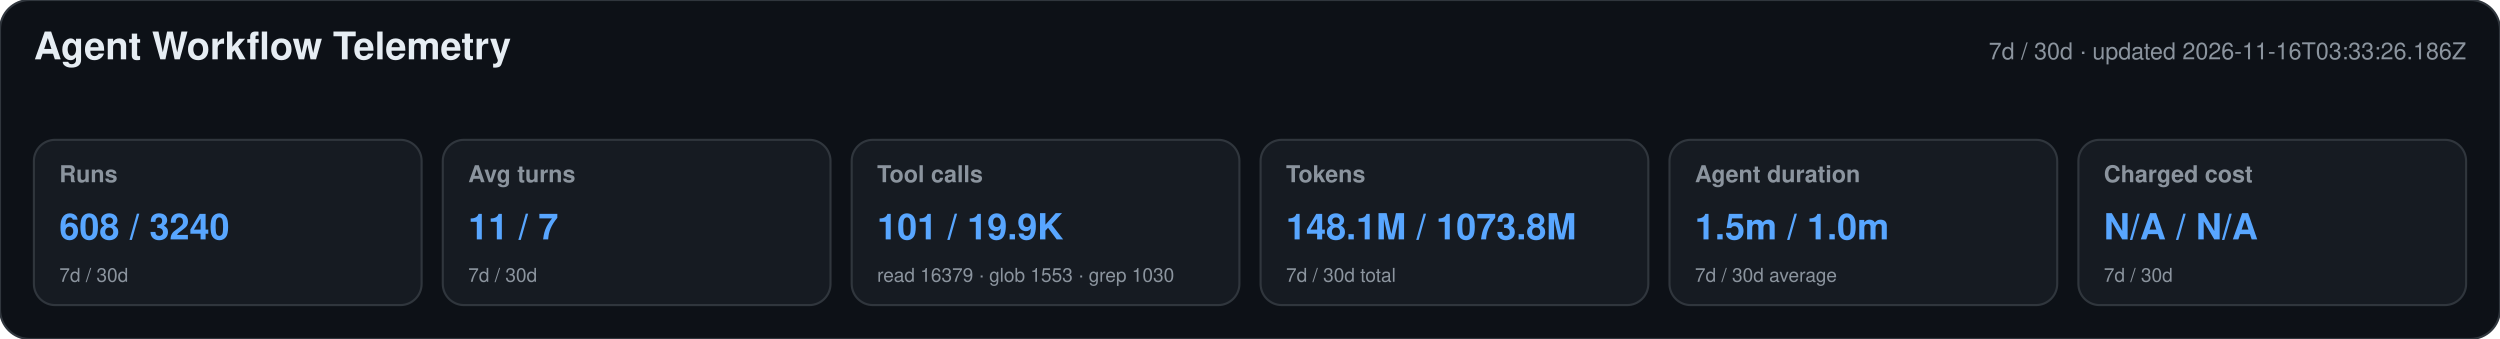
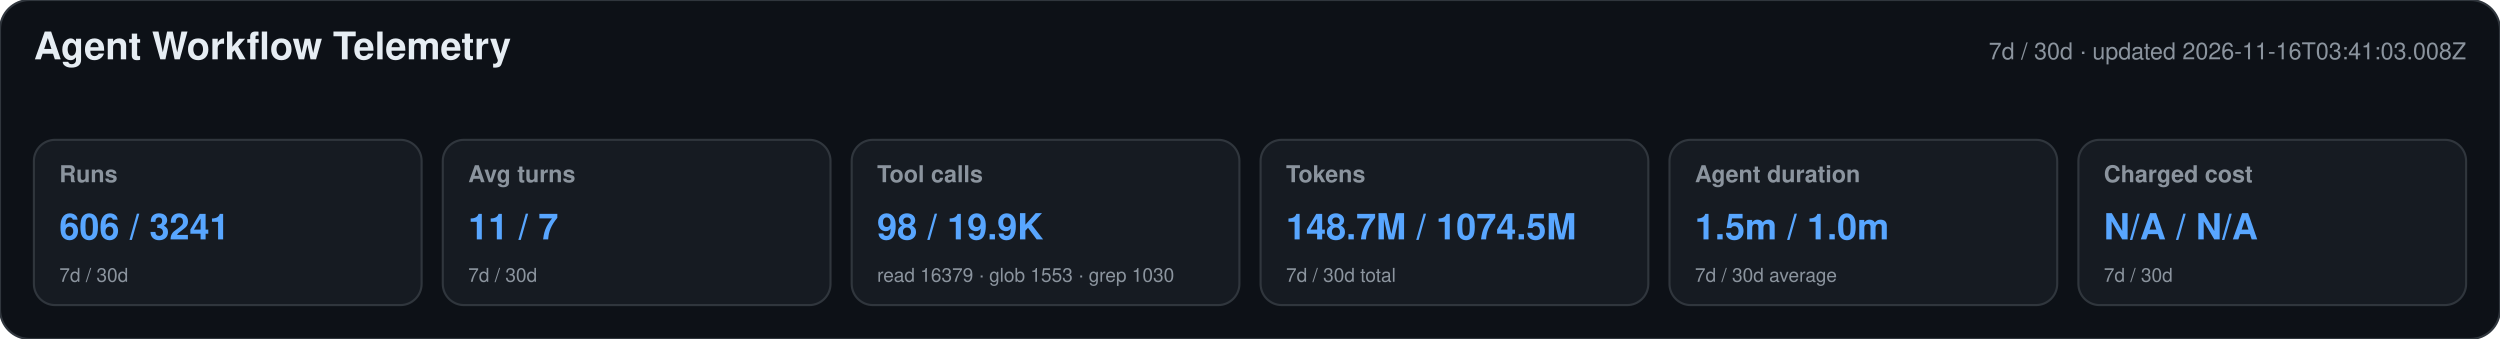
<svg xmlns="http://www.w3.org/2000/svg" width="1180" height="160" viewBox="0 0 1180 160" role="img" aria-labelledby="title desc">
  <style>text{font-family:-apple-system,BlinkMacSystemFont,"Segoe UI",Helvetica,Arial,sans-serif}.heading{font-size:18px;font-weight:650;fill:#e6edf3}.meta,.label,.secondary{fill:#8b949e}.meta,.label{font-size:11px}.label{font-weight:600}.primary{font-size:17px;font-weight:700;fill:#58a6ff}.secondary{font-size:9px}</style>
  <rect width="1180" height="160" rx="14" fill="#0d1117" stroke="#30363d" />
  <text x="16" y="28" class="heading">Agent Workflow Telemetry</text>
-   <text x="1164" y="28" text-anchor="end" class="meta">7d / 30d · updated 2026-11-16T03:33:26.186Z</text>
+   <text x="1164" y="28" text-anchor="end" class="meta">7d / 30d · updated 2026-11-16T03:41:03.008Z</text>
  <g>
    <rect x="16" y="66" width="183" height="78" rx="10" fill="#161b22" stroke="#30363d" />
    <text x="28" y="86" class="label">Runs</text>
-     <text x="28" y="113" class="primary">608 / 3240</text>
+     <text x="28" y="113" class="primary">606 / 3241</text>
    <text x="28" y="133" class="secondary">7d / 30d</text>
  </g>
  <g>
    <rect x="209" y="66" width="183" height="78" rx="10" fill="#161b22" stroke="#30363d" />
    <text x="221" y="86" class="label">Avg turns</text>
    <text x="221" y="113" class="primary">11 / 7</text>
    <text x="221" y="133" class="secondary">7d / 30d</text>
  </g>
  <g>
    <rect x="402" y="66" width="183" height="78" rx="10" fill="#161b22" stroke="#30363d" />
    <text x="414" y="86" class="label">Tool calls</text>
-     <text x="414" y="113" class="primary">101 / 19.9K</text>
+     <text x="414" y="113" class="primary">98 / 19.9K</text>
    <text x="414" y="133" class="secondary">read 16379 · glob 1553 · grep 1030</text>
  </g>
  <g>
    <rect x="595" y="66" width="183" height="78" rx="10" fill="#161b22" stroke="#30363d" />
    <text x="607" y="86" class="label">Tokens</text>
-     <text x="607" y="113" class="primary">148.1M / 1073.8M</text>
+     <text x="607" y="113" class="primary">148.7M / 1074.5M</text>
    <text x="607" y="133" class="secondary">7d / 30d total</text>
  </g>
  <g>
    <rect x="788" y="66" width="183" height="78" rx="10" fill="#161b22" stroke="#30363d" />
    <text x="800" y="86" class="label">Agent duration</text>
    <text x="800" y="113" class="primary">1.5m / 1.0m</text>
    <text x="800" y="133" class="secondary">7d / 30d average</text>
  </g>
  <g>
    <rect x="981" y="66" width="183" height="78" rx="10" fill="#161b22" stroke="#30363d" />
    <text x="993" y="86" class="label">Charged cost</text>
    <text x="993" y="113" class="primary">N/A / N/A</text>
    <text x="993" y="133" class="secondary">7d / 30d</text>
  </g>
</svg>
